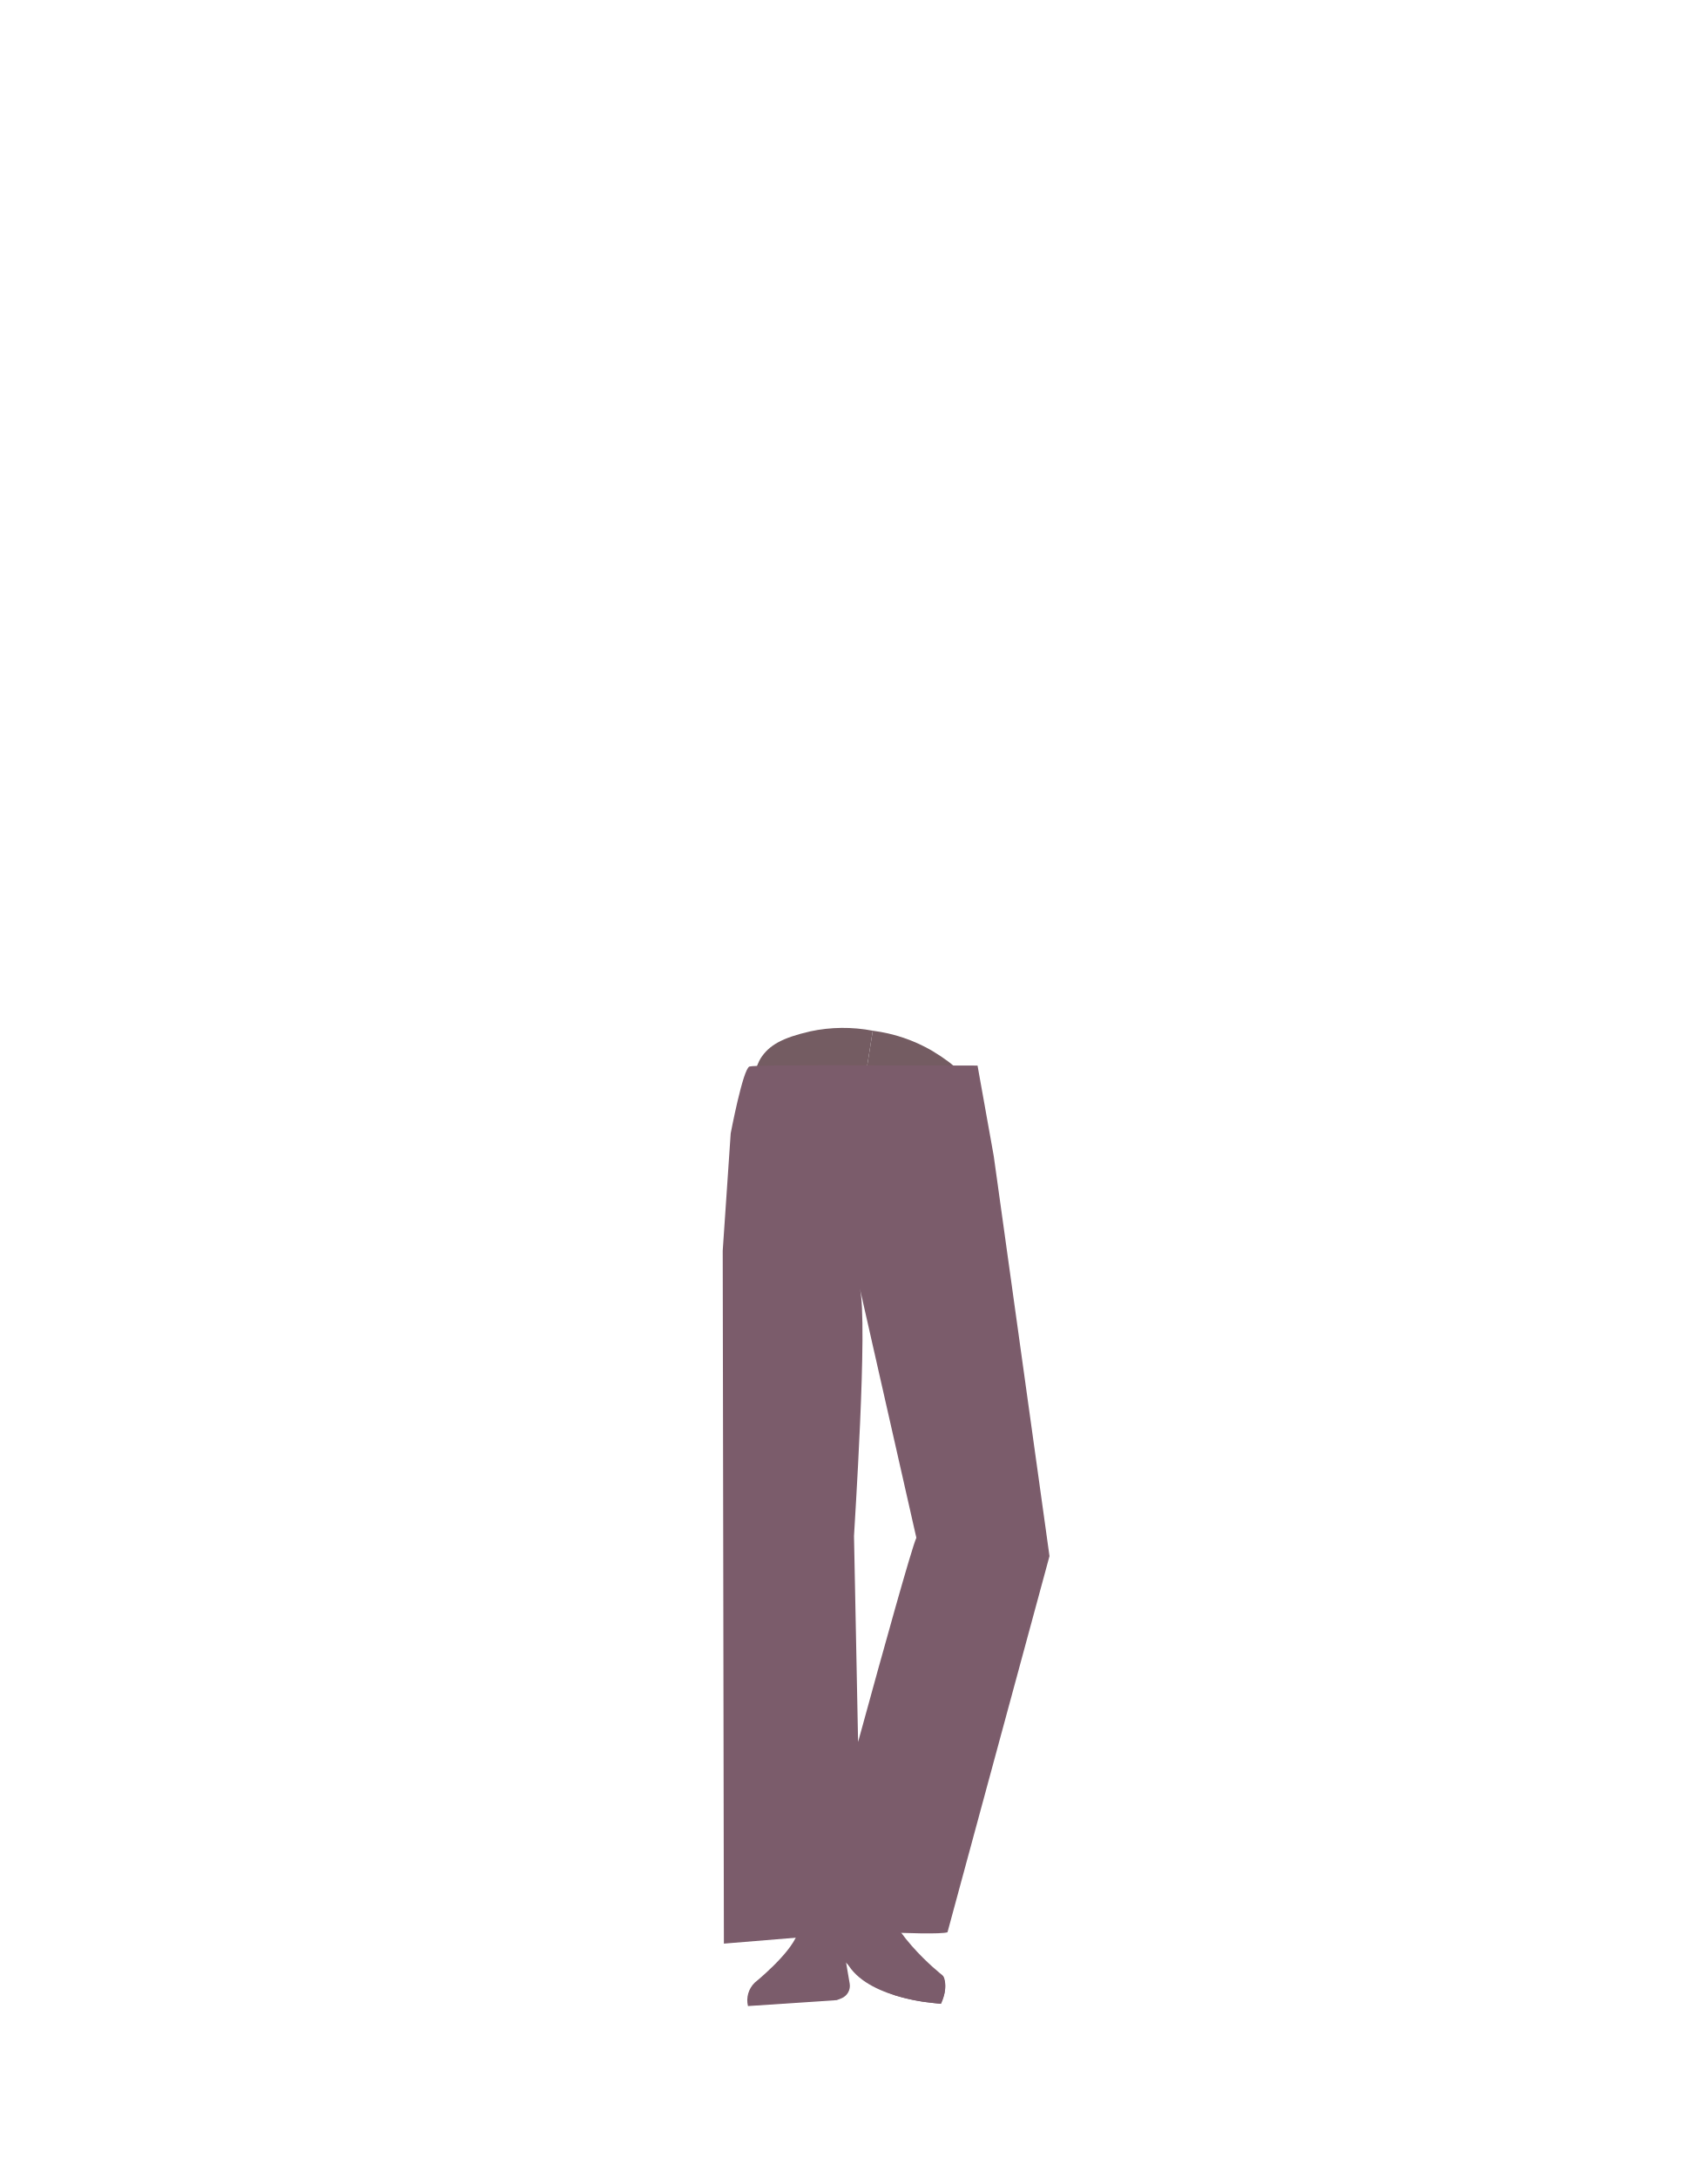
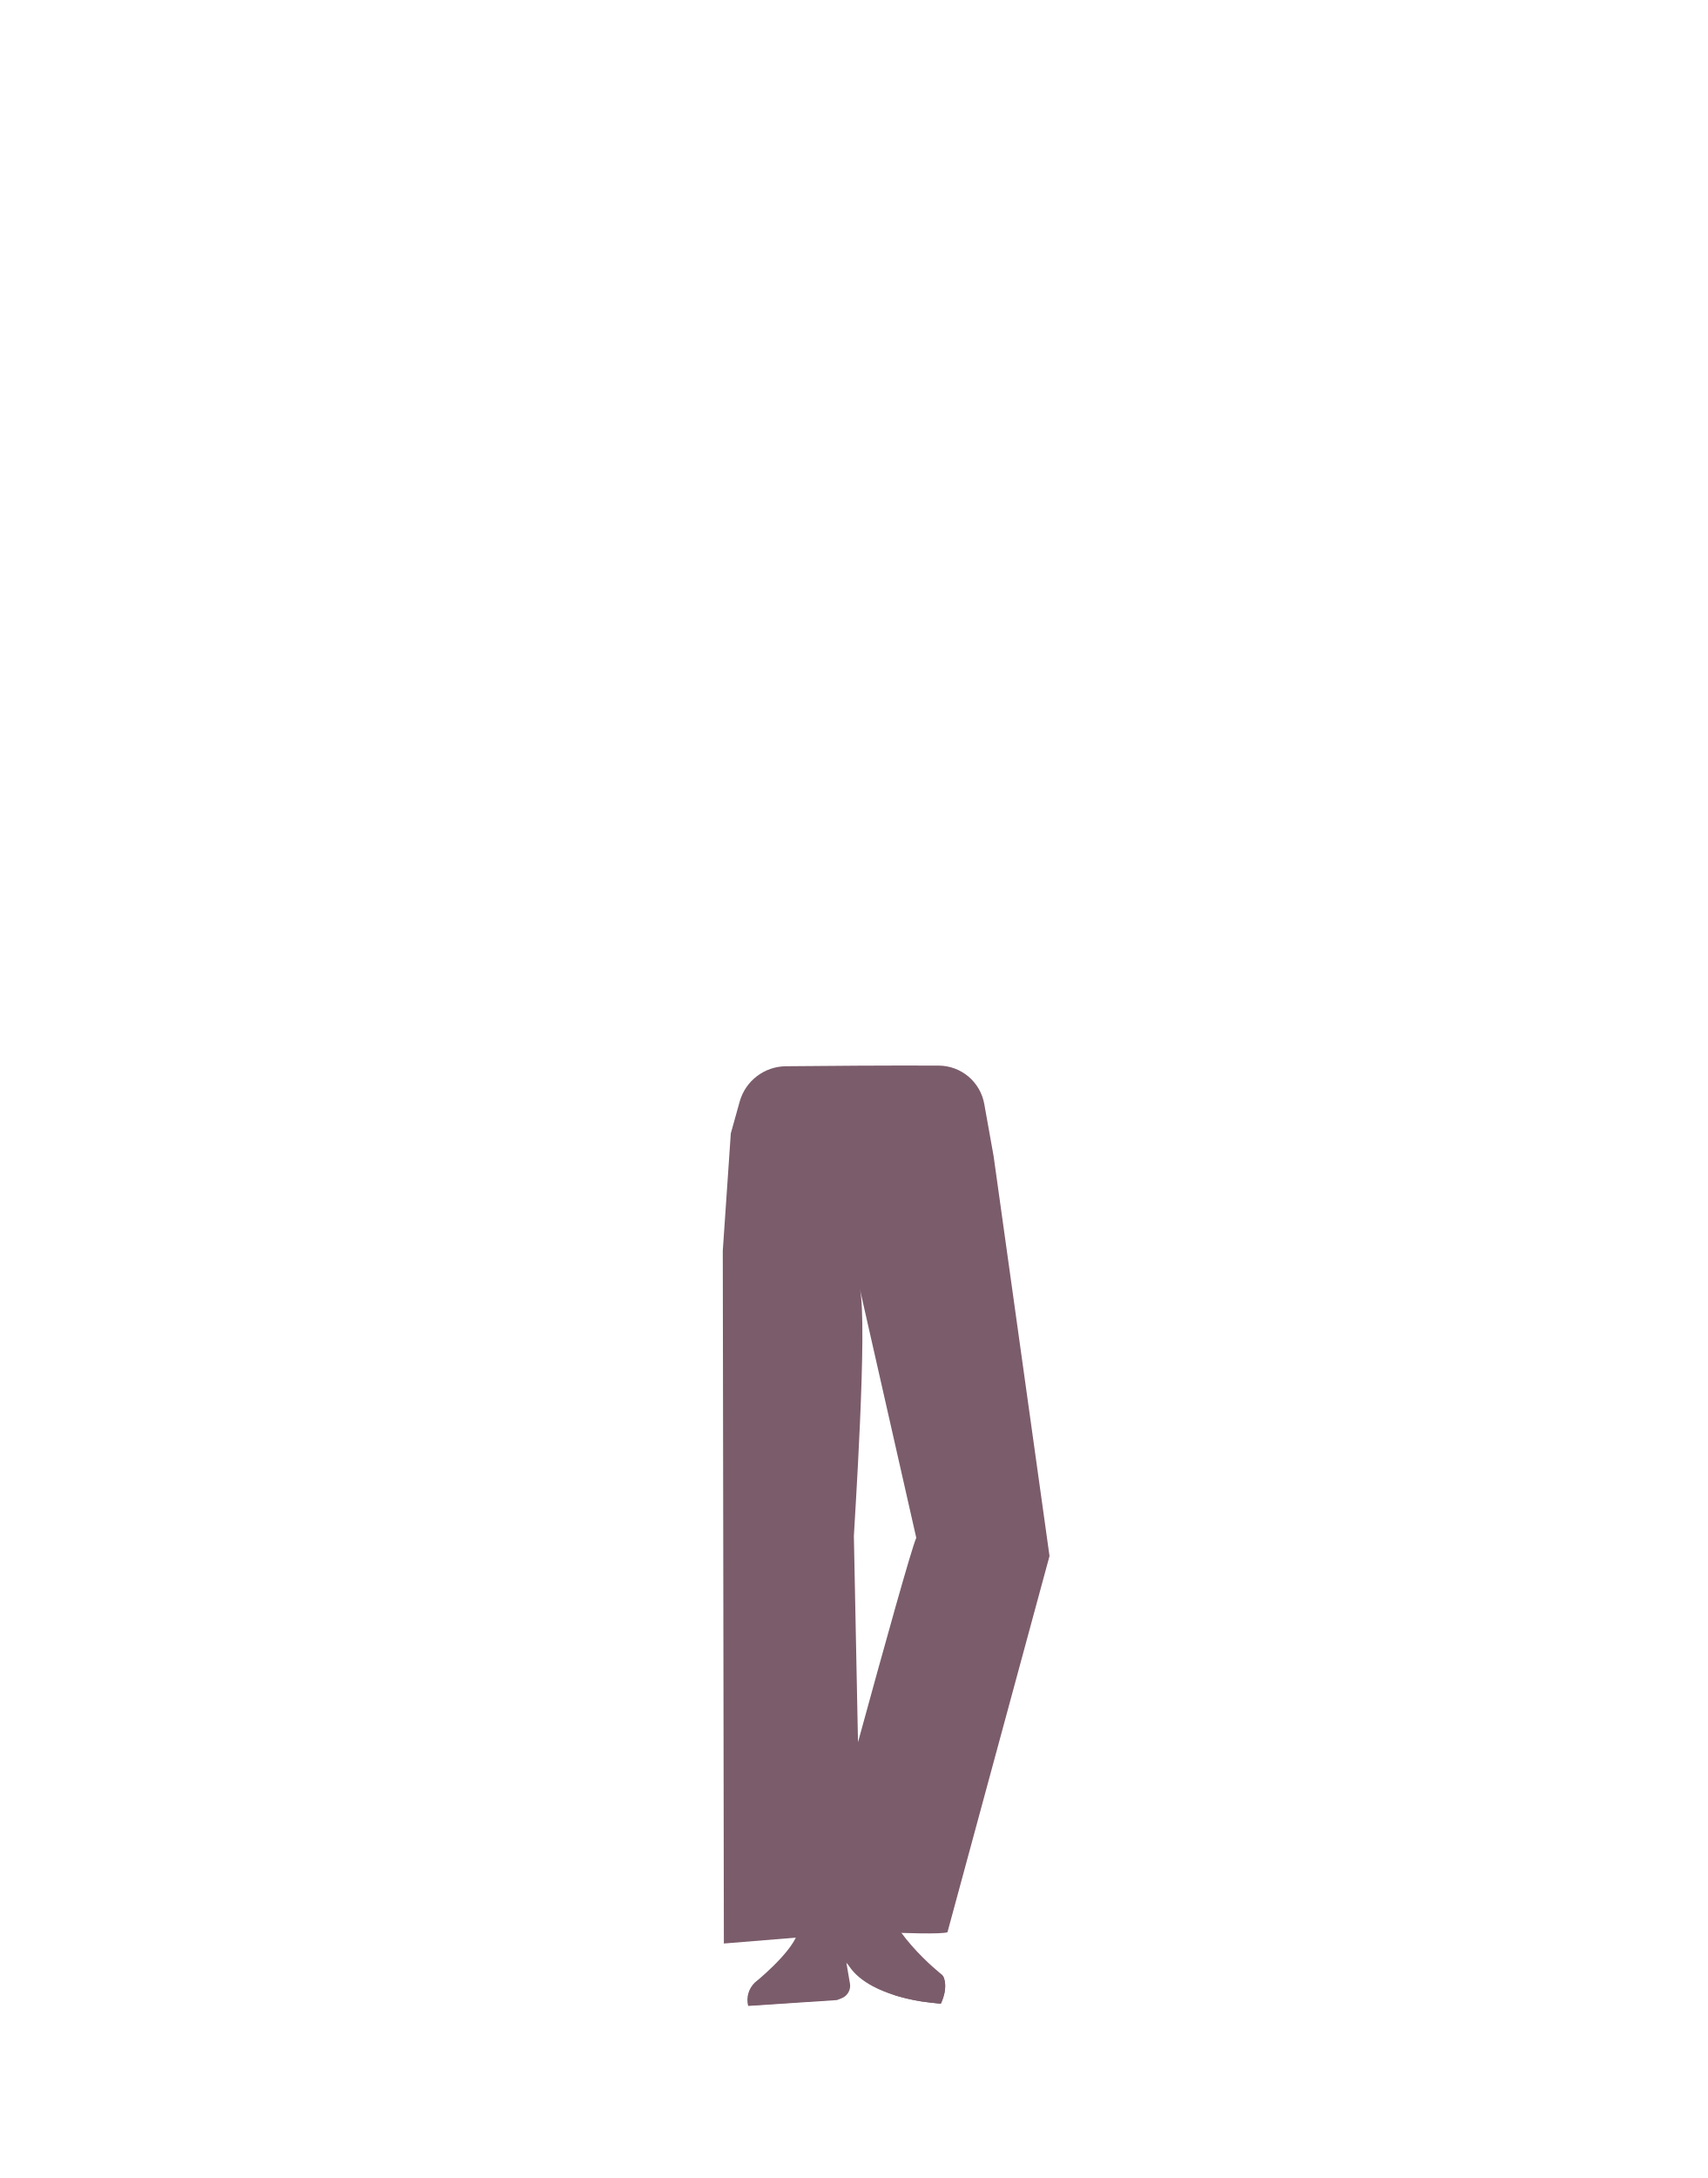
- <svg xmlns="http://www.w3.org/2000/svg" id="Calque_9" data-name="Calque 9" viewBox="0 0 788 1005">
-   <defs>
-     <style>.cls-1,.cls-8{fill:none;}.cls-2{clip-path:url(#clip-path);}.cls-3{fill:#745c62;}.cls-4{clip-path:url(#clip-path-2);}.cls-5{fill:#5e6d70;}.cls-6{fill:#7b5c6b;}.cls-7{fill:#d68f72;}.cls-8{stroke:#6399aa;stroke-linecap:round;stroke-miterlimit:10;stroke-width:2px;}</style>
-     <clipPath id="clip-path">
-       <polygon class="cls-1" points="403.03 474.29 383.64 595.93 338.91 595.93 338.91 474.29 403.03 474.29" />
-     </clipPath>
-     <clipPath id="clip-path-2">
-       <polygon class="cls-1" points="403.03 474.29 383.64 595.93 426.15 609.84 463.97 494.23 403.03 474.29" />
-     </clipPath>
-   </defs>
-   <g class="cls-2">
-     <path class="cls-3" d="M431.55,485.09c11.39,6.89,16,11.91,17.89,18.94,1.49,5.69-.49,32.37-1.29,38.47-1.86,14.34-30.71,39.3-43.29,49.58-12.8,10.45-5.59-3.59-20.72-4.11-17-.59-47.75-46.23-45.07-60.44,1.14-6,8.78-34.24,12-39.18,3.95-6.11,9.92-9.44,22.89-12.45a72.72,72.72,0,0,1,28.88-.29S418.51,477.2,431.55,485.09Z" />
-   </g>
-   <g class="cls-4">
-     <path class="cls-3" d="M372.56,475.68c-13,3-18.94,6.34-22.89,12.45-3.19,4.94-9.6,30.91-10.74,37-2.68,14.21,17,46.9,25.74,60.58,8.91,13.91,6.42-1.67,21,2.54,16.39,4.73,59.77-29.09,61.63-43.44.8-6.1,2.3-35.27.81-41-1.85-7-6.5-12.05-17.89-18.94a72.55,72.55,0,0,0-27.36-9.25S387.4,472.24,372.56,475.68Z" />
-   </g>
-   <path class="cls-5" d="M350.25,727.19c1.88,10.84,9.6,18.65,18.09,18.3h0c8.11-.33,14.6-8,15.49-18.4,0,0,4.34-73.78,2.94-100.08-.33-6.22-3.09-24.75-3.09-24.75l-6.56-43.13s-4-20.28-20.89-21.78c-19.45-1.72-19,11.68-19,11.68s-2,69.29-.43,91.1C338.25,660.22,350.25,727.19,350.25,727.19Z" />
-   <path class="cls-5" d="M475.3,723.38c.32,11-5.69,20.2-14.08,21.55h0c-8,1.3-15.9-5-18.84-14.94,0,0-19-71.44-22.86-97.48-.91-6.16-1.91-24.87-1.91-24.87l-2.17-43.58s-.14-20.67,16.12-25.5c18.72-5.57,20.92,7.66,20.92,7.66s15.76,67.5,18.6,89.17C473.69,655.37,475.3,723.38,475.3,723.38Z" />
-   <path class="cls-6" d="M366,708.83c-9.18.77-14.24,6.17-15.13,14.39,0,0,.74,36.41,1.44,51.72,1.11,24.55,7,74.42,12.47,98.36,1.2,5.24,4.05,21.12,4.05,21.12a8.9,8.9,0,0,0,9.51,7.48h0a8.92,8.92,0,0,0,7.68-9.14s-.32-18.55-.09-24.72c.87-22.37,5.43-67,4.59-89.41-.51-13.48-5.62-54.55-5.62-54.55-1.85-13.48-11-15.6-18.9-15.25Z" />
-   <path class="cls-7" d="M468.14,711.62c8.36,3.88,11.09,10.71,8.82,18.74,0,0-12.55,32.82-19,47-10.3,22.69-64.11,103.82-64.11,103.82-2.64,4.13-6.05,9.66-10.08,7.65h0c-3.95-2-7.37-6.58-5.57-11,0,0,31.32-88.27,40.55-109,5.55-12.49,25.84-49.33,25.84-49.33,6.81-12,16.23-10.87,23.52-7.82Z" />
-   <path class="cls-6" d="M377.08,885.5h0a10.9,10.9,0,0,0-9.2,7.21h0c-3.44,9.17-19.53,22.14-19.53,22.14a11.34,11.34,0,0,0-3.13,10.81h0l41-2.74,2.26-.88a6.19,6.19,0,0,0,3.69-6.74l-3.67-21.51A11.08,11.08,0,0,0,377.08,885.5Z" />
-   <path class="cls-6" d="M346.39,925.37h0a6.47,6.47,0,0,1,4.66-7.81l24.15-5.39a6.14,6.14,0,0,1,7.15,4.47l1.78,6.07Z" />
-   <path class="cls-6" d="M369,894.6s3-2.71,5.84-3a14,14,0,0,1,7,1.64" />
-   <path class="cls-6" d="M366.35,899.66s3.07-2.63,5.91-2.8a14.08,14.08,0,0,1,6.92,1.84" />
-   <path class="cls-6" d="M392.35,873.19c4.73-.3,5.84-4.17,8.24-5.65,1.44-.9,6-.78,6,1-.05,20.87,28.32,42.84,28.32,42.84,2.26,4.34,1.43,8.9-.89,13.16h0s-31.68-1.52-42.23-17.4c-2.12-3.19-9.33-7-9.33-7s-13.59-5.16-10.73-10.38l11.52-24.15C386.57,860,384.22,873.7,392.35,873.19Z" />
-   <path class="cls-6" d="M434.34,924.64c3.27-7.12,1.73-12.88.55-13.1-1.69-.32-4.87.44-6.59.21-2.73-.35-10.09-3.91-10.09-3.91-1.87-1-4.43.95-5.89,4.41l-2.75,7s4.37,2.5,16.21,4.39C427.74,923.93,434.34,924.64,434.34,924.64Z" />
-   <path class="cls-8" d="M407.14,879.69a17.79,17.79,0,0,1-6.41-.33" />
-   <path class="cls-8" d="M409.25,885a18.5,18.5,0,0,1-6.49.17" />
-   <path class="cls-6" d="M437.31,891.61c-5.56,1.87-64.59-1.83-64.59-1.83s45.9-170.73,50.22-180.2L396.85,594.47c3.88,15.37-2.67,112.34-2.69,114.33s3.68,182.81,3.68,182.81l-63.73,5.24-.54-319.73L337.25,523s5.67-29.89,8.67-30.87,73-.44,105.26-.44l7.48,41.77,25.73,184.58Z" />
+ <svg xmlns="http://www.w3.org/2000/svg" version="1.1" id="Calque_9" x="0px" y="0px" viewBox="0 0 788 1005" style="enable-background:new 0 0 788 1005;" xml:space="preserve">
+   <style type="text/css">
+ 	.st0{fill:#5E6D70;}
+ 	.st1{fill:#7B5C6B;}
+ 	.st2{fill:#D68F72;}
+ 	.st3{fill:none;stroke:#6399AA;stroke-width:2;stroke-linecap:round;stroke-miterlimit:10;}
+ </style>
+   <path class="st0" d="M350.2,727.2c1.9,10.8,9.6,18.7,18.1,18.3l0,0c8.1-0.3,14.6-8,15.5-18.4c0,0,4.3-73.8,2.9-100.1  c-0.3-6.2-3.1-24.8-3.1-24.8l-6.6-43.1c0,0-4-20.3-20.9-21.8c-19.5-1.7-19,11.7-19,11.7s-2,69.3-0.4,91.1  C338.2,660.2,350.2,727.2,350.2,727.2z" />
+   <path class="st0" d="M475.3,723.4c0.3,11-5.7,20.2-14.1,21.5l0,0c-8,1.3-15.9-5-18.8-14.9c0,0-19-71.4-22.9-97.5  c-0.9-6.2-1.9-24.9-1.9-24.9l-2.2-43.6c0,0-0.1-20.7,16.1-25.5c18.7-5.6,20.9,7.7,20.9,7.7s15.8,67.5,18.6,89.2  C473.7,655.4,475.3,723.4,475.3,723.4z" />
+   <path class="st1" d="M366,708.8c-9.2,0.8-14.2,6.2-15.1,14.4c0,0,0.7,36.4,1.4,51.7c1.1,24.5,7,74.4,12.5,98.4  c1.2,5.2,4,21.1,4,21.1c0.7,4.6,4.9,7.9,9.5,7.5l0,0c4.5-0.6,7.8-4.6,7.7-9.1c0,0-0.3-18.5-0.1-24.7c0.9-22.4,5.4-67,4.6-89.4  c-0.5-13.5-5.6-54.5-5.6-54.5C383,710.6,373.9,708.5,366,708.8z" />
+   <path class="st2" d="M468.1,711.6c8.4,3.9,11.1,10.7,8.8,18.7c0,0-12.5,32.8-19,47c-10.3,22.7-64.1,103.8-64.1,103.8  c-2.6,4.1-6,9.7-10.1,7.7l0,0c-4-2-7.4-6.6-5.6-11c0,0,31.3-88.3,40.5-109c5.5-12.5,25.8-49.3,25.8-49.3  C451.4,707.5,460.8,708.6,468.1,711.6L468.1,711.6z" />
+   <path class="st1" d="M377.1,885.5L377.1,885.5c-4.2,0.4-7.8,3.2-9.2,7.2l0,0c-3.4,9.2-19.5,22.1-19.5,22.1  c-2.9,2.8-4.1,6.9-3.1,10.8l0,0l41-2.7l2.3-0.9c2.6-1.1,4.2-3.9,3.7-6.7l-3.7-21.5C387.2,888.6,382.4,885.2,377.1,885.5z" />
+   <path class="st1" d="M346.4,925.4L346.4,925.4c-0.8-3.4,1.2-6.9,4.7-7.8l24.1-5.4c3.2-0.6,6.3,1.3,7.1,4.5l1.8,6.1L346.4,925.4z" />
+   <path class="st1" d="M369,894.6c0,0,3-2.7,5.8-3c2.4-0.1,4.8,0.5,7,1.6" />
+   <path class="st1" d="M366.4,899.7c0,0,3.1-2.6,5.9-2.8c2.4,0,4.8,0.6,6.9,1.8" />
+   <path class="st1" d="M392.4,873.2c4.7-0.3,5.8-4.2,8.2-5.7c1.4-0.9,6-0.8,6,1c0,20.9,28.3,42.8,28.3,42.8c2.3,4.3,1.4,8.9-0.9,13.2  l0,0c0,0-31.7-1.5-42.2-17.4c-2.1-3.2-9.3-7-9.3-7s-13.6-5.2-10.7-10.4l11.5-24.2C386.6,860,384.2,873.7,392.4,873.2z" />
+   <path class="st1" d="M434.3,924.6c3.3-7.1,1.7-12.9,0.5-13.1c-1.7-0.3-4.9,0.4-6.6,0.2c-2.7-0.3-10.1-3.9-10.1-3.9  c-1.9-1-4.4,1-5.9,4.4l-2.8,7c0,0,4.4,2.5,16.2,4.4C427.7,923.9,434.3,924.6,434.3,924.6z" />
+   <path class="st3" d="M407.1,879.7c-2.1,0.3-4.3,0.2-6.4-0.3" />
+   <path class="st3" d="M409.2,885c-2.1,0.4-4.3,0.5-6.5,0.2" />
+   <path class="st1" d="M437.3,891.6c-5.6,1.9-64.6-1.8-64.6-1.8s45.9-170.7,50.2-180.2l-26.1-115.1c3.9,15.4-2.7,112.3-2.7,114.3  s3.7,182.8,3.7,182.8l-63.7,5.2l-0.5-319.7l3.7-54.1l4.1-14.7c2.7-9.6,11.4-16.2,21.3-16.3c18.3-0.2,47.9-0.4,70.4-0.3  c10.5,0,19.4,7.5,21.2,17.8l4.3,24L484.4,718L437.3,891.6z" />
</svg>
